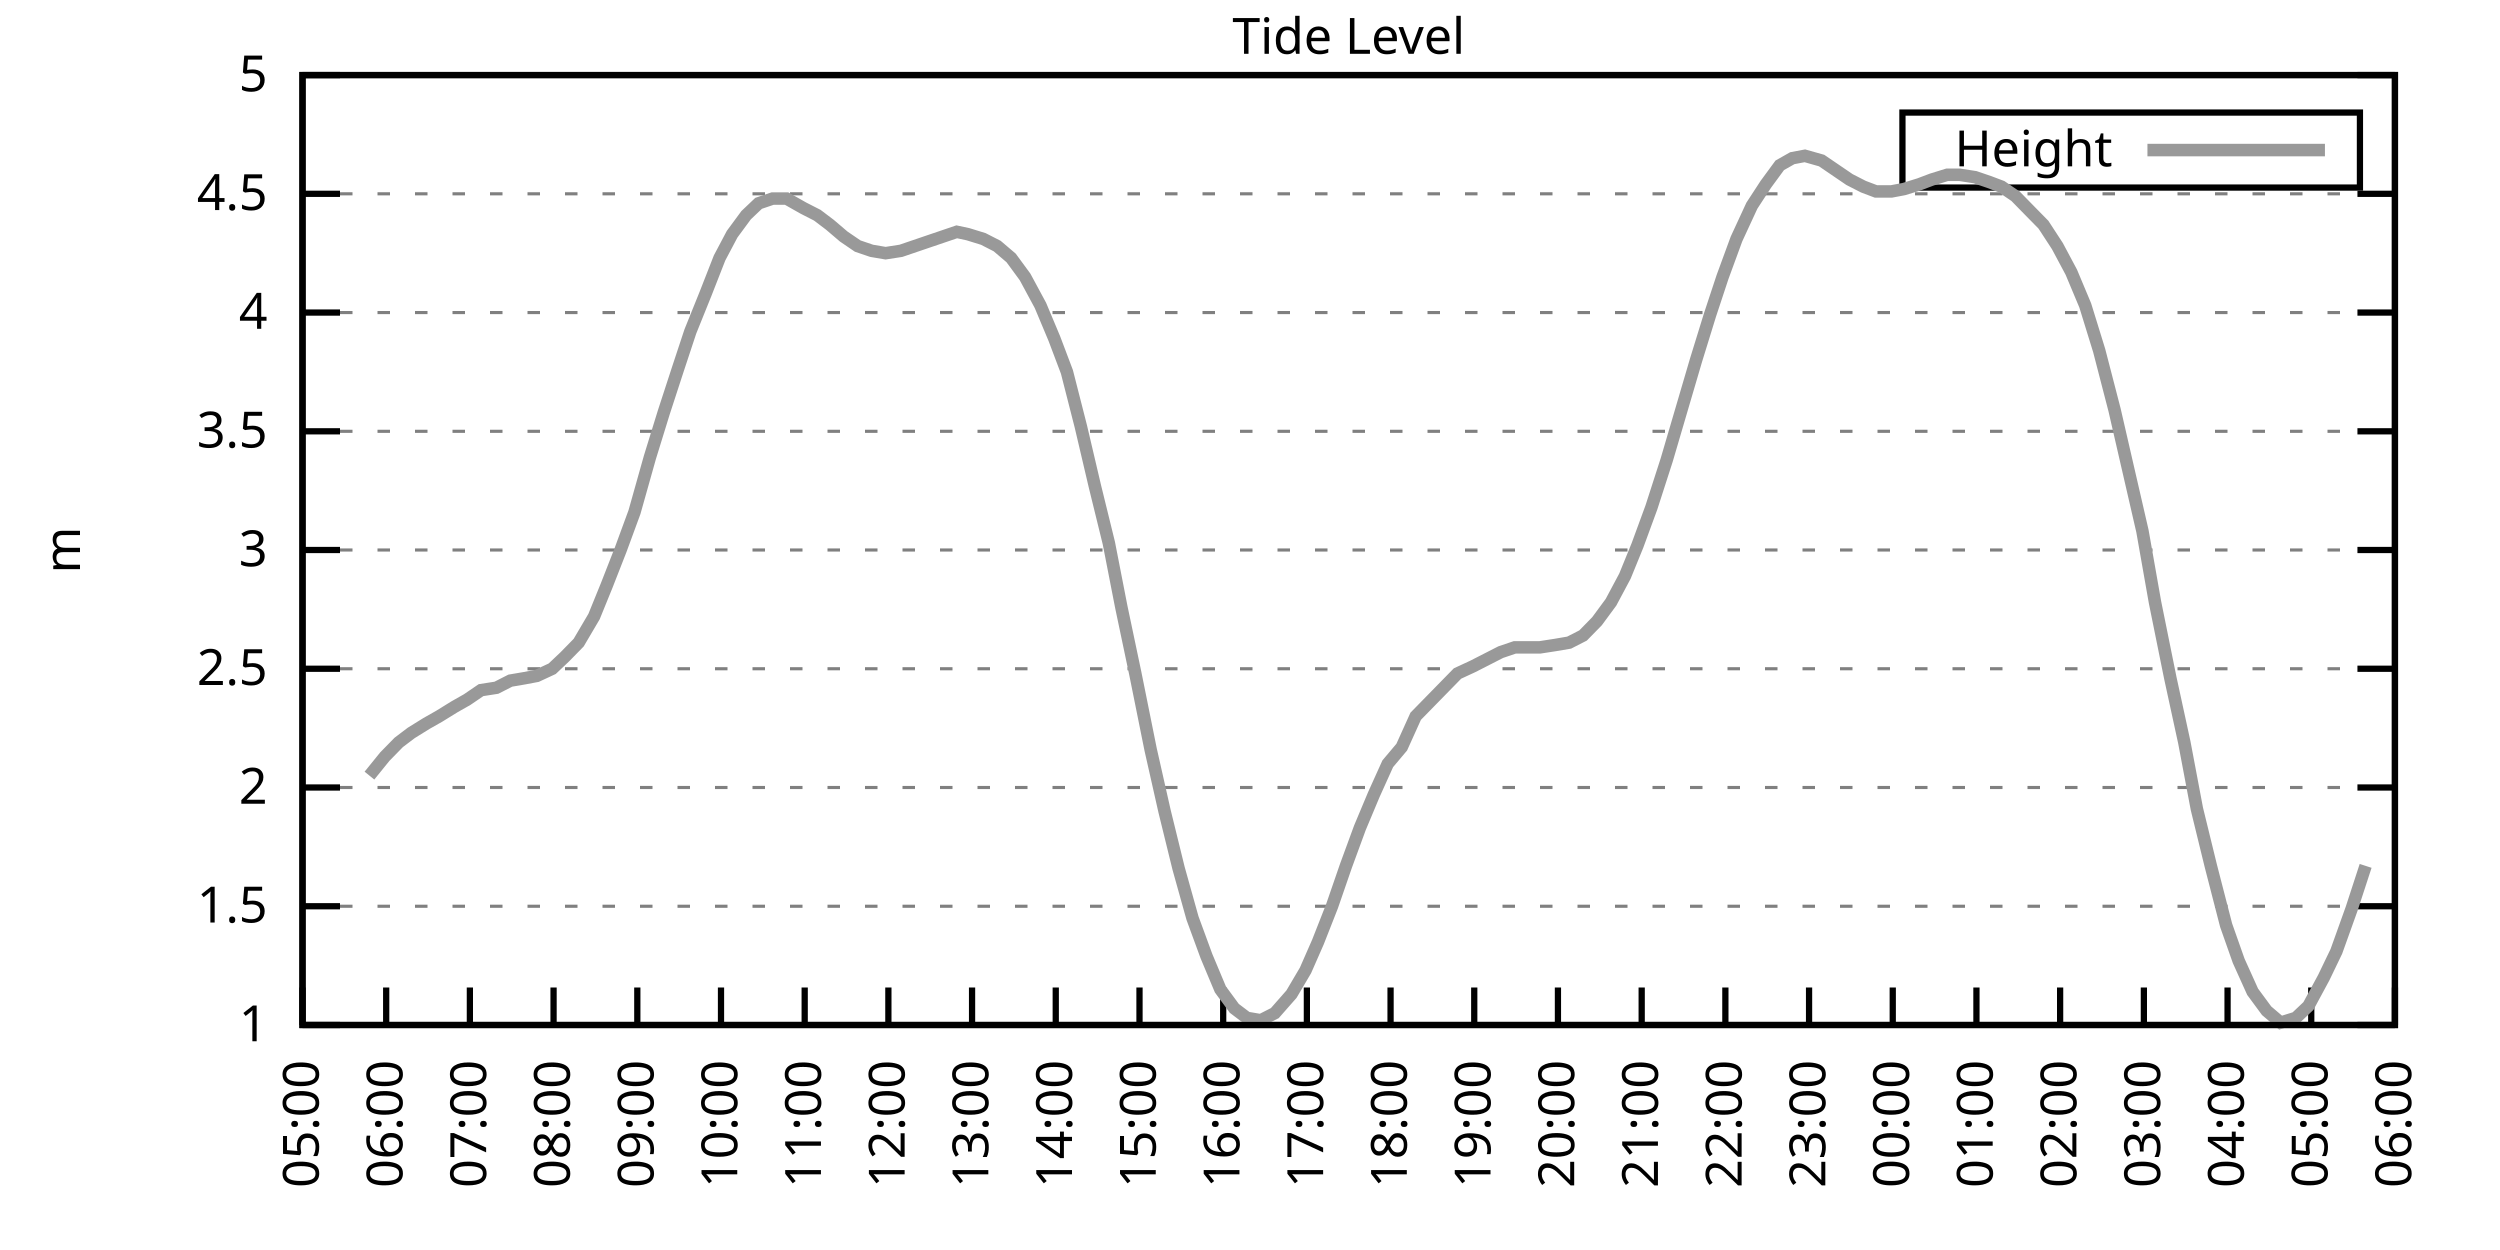
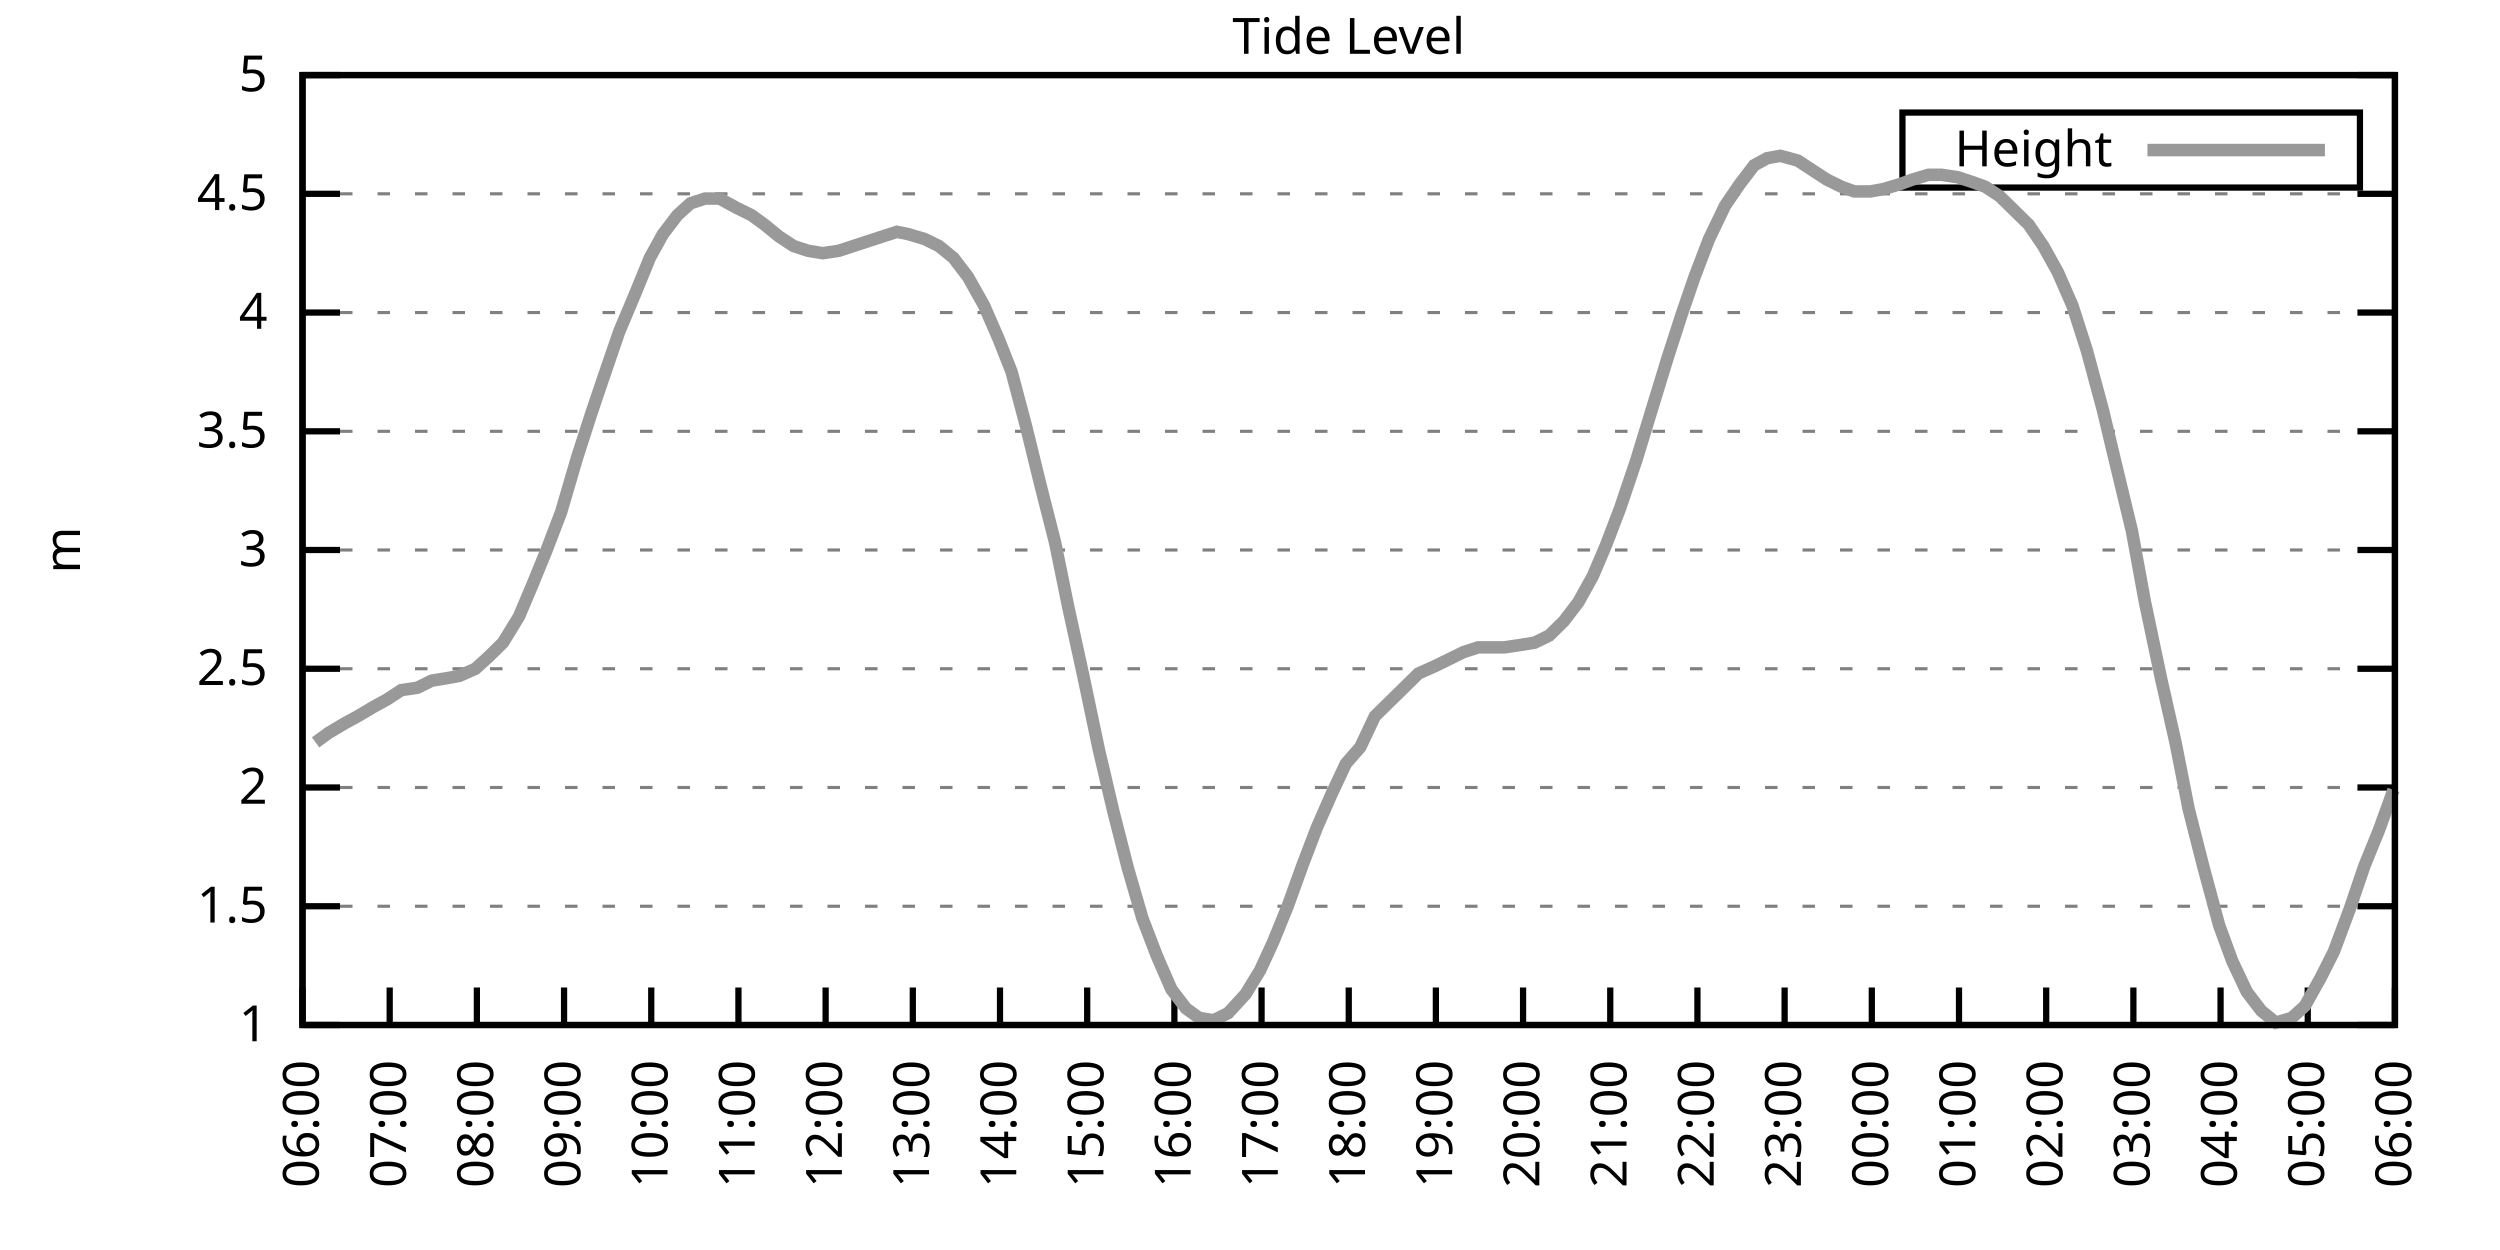
<svg xmlns="http://www.w3.org/2000/svg" xmlns:xlink="http://www.w3.org/1999/xlink" width="400" height="200" viewBox="0 0 400 200">
  <g id="gnuplot_canvas">
    <rect x="0" y="0" width="400" height="200" fill="none" />
    <defs>
      <circle id="gpDot" r="0.5" stroke-width="0.5" stroke="currentColor" />
      <path id="gpPt0" stroke-width="0.333" stroke="currentColor" d="M-1,0 h2 M0,-1 v2" />
      <path id="gpPt1" stroke-width="0.333" stroke="currentColor" d="M-1,-1 L1,1 M1,-1 L-1,1" />
      <path id="gpPt2" stroke-width="0.333" stroke="currentColor" d="M-1,0 L1,0 M0,-1 L0,1 M-1,-1 L1,1 M-1,1 L1,-1" />
      <rect id="gpPt3" stroke-width="0.333" stroke="currentColor" x="-1" y="-1" width="2" height="2" />
      <rect id="gpPt4" stroke-width="0.333" stroke="currentColor" fill="currentColor" x="-1" y="-1" width="2" height="2" />
      <circle id="gpPt5" stroke-width="0.333" stroke="currentColor" cx="0" cy="0" r="1" />
      <use xlink:href="#gpPt5" id="gpPt6" fill="currentColor" stroke="none" />
      <path id="gpPt7" stroke-width="0.333" stroke="currentColor" d="M0,-1.33 L-1.33,0.67 L1.33,0.67 z" />
      <use xlink:href="#gpPt7" id="gpPt8" fill="currentColor" stroke="none" />
      <use xlink:href="#gpPt7" id="gpPt9" stroke="currentColor" transform="rotate(180)" />
      <use xlink:href="#gpPt9" id="gpPt10" fill="currentColor" stroke="none" />
      <use xlink:href="#gpPt3" id="gpPt11" stroke="currentColor" transform="rotate(45)" />
      <use xlink:href="#gpPt11" id="gpPt12" fill="currentColor" stroke="none" />
      <path id="gpPt13" stroke-width="0.333" stroke="currentColor" d="M0,1.330 L1.265,0.411 L0.782,-1.067 L-0.782,-1.076 L-1.265,0.411 z" />
      <use xlink:href="#gpPt13" id="gpPt14" fill="currentColor" stroke="none" />
      <filter id="textbox" filterUnits="objectBoundingBox" x="0" y="0" height="1" width="1">
        <feFlood flood-color="white" flood-opacity="1" result="bgnd" />
        <feComposite in="SourceGraphic" in2="bgnd" operator="atop" />
      </filter>
      <filter id="greybox" filterUnits="objectBoundingBox" x="0" y="0" height="1" width="1">
        <feFlood flood-color="lightgrey" flood-opacity="1" result="grey" />
        <feComposite in="SourceGraphic" in2="grey" operator="atop" />
      </filter>
    </defs>
    <g fill="none" color="white" stroke="currentColor" stroke-width="1.00" stroke-linecap="butt" stroke-linejoin="miter">
</g>
    <g fill="none" color="black" stroke="currentColor" stroke-width="1.00" stroke-linecap="butt" stroke-linejoin="miter">
      <g stroke="none" shape-rendering="crispEdges">
        <polygon fill="rgb(255, 255, 255)" points="48.40,164.00 383.18,164.00 383.18,12.02 48.40,12.02 " />
      </g>
    </g>
    <g fill="none" color="black" stroke="currentColor" stroke-width="1.00" stroke-linecap="butt" stroke-linejoin="miter">
</g>
    <g fill="none" color="black" stroke="black" stroke-width="0.50" stroke-linecap="butt" stroke-linejoin="miter">
</g>
    <g fill="none" color="gray" stroke="currentColor" stroke-width="0.50" stroke-linecap="butt" stroke-linejoin="miter">
      <path stroke="gray" stroke-dasharray="2,4" class="gridline" d="M48.40,164.00 L383.19,164.00  " />
    </g>
    <g fill="none" color="gray" stroke="gray" stroke-width="1.00" stroke-linecap="butt" stroke-linejoin="miter">
</g>
    <g fill="none" color="black" stroke="currentColor" stroke-width="1.00" stroke-linecap="butt" stroke-linejoin="miter">
      <path stroke="black" d="M48.40,164.00 L54.40,164.00 M383.19,164.00 L377.19,164.00  " />
      <g transform="translate(42.80,166.60)" stroke="none" fill="black" font-family="Sans" font-size="8.00" text-anchor="end">
        <text>
          <tspan font-family="Sans"> 1</tspan>
        </text>
      </g>
    </g>
    <g fill="none" color="black" stroke="currentColor" stroke-width="1.00" stroke-linecap="butt" stroke-linejoin="miter">
</g>
    <g fill="none" color="black" stroke="black" stroke-width="0.50" stroke-linecap="butt" stroke-linejoin="miter">
</g>
    <g fill="none" color="gray" stroke="currentColor" stroke-width="0.50" stroke-linecap="butt" stroke-linejoin="miter">
      <path stroke="gray" stroke-dasharray="2,4" class="gridline" d="M48.40,145.00 L383.19,145.00  " />
    </g>
    <g fill="none" color="gray" stroke="gray" stroke-width="1.00" stroke-linecap="butt" stroke-linejoin="miter">
</g>
    <g fill="none" color="black" stroke="currentColor" stroke-width="1.00" stroke-linecap="butt" stroke-linejoin="miter">
      <path stroke="black" d="M48.40,145.00 L54.40,145.00 M383.19,145.00 L377.19,145.00  " />
      <g transform="translate(42.80,147.60)" stroke="none" fill="black" font-family="Sans" font-size="8.00" text-anchor="end">
        <text>
          <tspan font-family="Sans"> 1.5</tspan>
        </text>
      </g>
    </g>
    <g fill="none" color="black" stroke="currentColor" stroke-width="1.00" stroke-linecap="butt" stroke-linejoin="miter">
</g>
    <g fill="none" color="black" stroke="black" stroke-width="0.50" stroke-linecap="butt" stroke-linejoin="miter">
</g>
    <g fill="none" color="gray" stroke="currentColor" stroke-width="0.50" stroke-linecap="butt" stroke-linejoin="miter">
      <path stroke="gray" stroke-dasharray="2,4" class="gridline" d="M48.40,126.00 L383.19,126.00  " />
    </g>
    <g fill="none" color="gray" stroke="gray" stroke-width="1.00" stroke-linecap="butt" stroke-linejoin="miter">
</g>
    <g fill="none" color="black" stroke="currentColor" stroke-width="1.00" stroke-linecap="butt" stroke-linejoin="miter">
      <path stroke="black" d="M48.40,126.00 L54.40,126.00 M383.19,126.00 L377.19,126.00  " />
      <g transform="translate(42.80,128.60)" stroke="none" fill="black" font-family="Sans" font-size="8.00" text-anchor="end">
        <text>
          <tspan font-family="Sans"> 2</tspan>
        </text>
      </g>
    </g>
    <g fill="none" color="black" stroke="currentColor" stroke-width="1.00" stroke-linecap="butt" stroke-linejoin="miter">
</g>
    <g fill="none" color="black" stroke="black" stroke-width="0.50" stroke-linecap="butt" stroke-linejoin="miter">
</g>
    <g fill="none" color="gray" stroke="currentColor" stroke-width="0.50" stroke-linecap="butt" stroke-linejoin="miter">
      <path stroke="gray" stroke-dasharray="2,4" class="gridline" d="M48.40,107.00 L383.19,107.00  " />
    </g>
    <g fill="none" color="gray" stroke="gray" stroke-width="1.00" stroke-linecap="butt" stroke-linejoin="miter">
</g>
    <g fill="none" color="black" stroke="currentColor" stroke-width="1.00" stroke-linecap="butt" stroke-linejoin="miter">
      <path stroke="black" d="M48.40,107.00 L54.40,107.00 M383.19,107.00 L377.19,107.00  " />
      <g transform="translate(42.80,109.60)" stroke="none" fill="black" font-family="Sans" font-size="8.00" text-anchor="end">
        <text>
          <tspan font-family="Sans"> 2.5</tspan>
        </text>
      </g>
    </g>
    <g fill="none" color="black" stroke="currentColor" stroke-width="1.00" stroke-linecap="butt" stroke-linejoin="miter">
</g>
    <g fill="none" color="black" stroke="black" stroke-width="0.50" stroke-linecap="butt" stroke-linejoin="miter">
</g>
    <g fill="none" color="gray" stroke="currentColor" stroke-width="0.50" stroke-linecap="butt" stroke-linejoin="miter">
      <path stroke="gray" stroke-dasharray="2,4" class="gridline" d="M48.40,88.00 L383.19,88.00  " />
    </g>
    <g fill="none" color="gray" stroke="gray" stroke-width="1.00" stroke-linecap="butt" stroke-linejoin="miter">
</g>
    <g fill="none" color="black" stroke="currentColor" stroke-width="1.00" stroke-linecap="butt" stroke-linejoin="miter">
      <path stroke="black" d="M48.40,88.00 L54.40,88.00 M383.19,88.00 L377.19,88.00  " />
      <g transform="translate(42.80,90.60)" stroke="none" fill="black" font-family="Sans" font-size="8.00" text-anchor="end">
        <text>
          <tspan font-family="Sans"> 3</tspan>
        </text>
      </g>
    </g>
    <g fill="none" color="black" stroke="currentColor" stroke-width="1.00" stroke-linecap="butt" stroke-linejoin="miter">
</g>
    <g fill="none" color="black" stroke="black" stroke-width="0.50" stroke-linecap="butt" stroke-linejoin="miter">
</g>
    <g fill="none" color="gray" stroke="currentColor" stroke-width="0.50" stroke-linecap="butt" stroke-linejoin="miter">
      <path stroke="gray" stroke-dasharray="2,4" class="gridline" d="M48.40,69.01 L383.19,69.01  " />
    </g>
    <g fill="none" color="gray" stroke="gray" stroke-width="1.00" stroke-linecap="butt" stroke-linejoin="miter">
</g>
    <g fill="none" color="black" stroke="currentColor" stroke-width="1.00" stroke-linecap="butt" stroke-linejoin="miter">
      <path stroke="black" d="M48.40,69.01 L54.40,69.01 M383.19,69.01 L377.19,69.01  " />
      <g transform="translate(42.80,71.61)" stroke="none" fill="black" font-family="Sans" font-size="8.00" text-anchor="end">
        <text>
          <tspan font-family="Sans"> 3.5</tspan>
        </text>
      </g>
    </g>
    <g fill="none" color="black" stroke="currentColor" stroke-width="1.00" stroke-linecap="butt" stroke-linejoin="miter">
</g>
    <g fill="none" color="black" stroke="black" stroke-width="0.50" stroke-linecap="butt" stroke-linejoin="miter">
</g>
    <g fill="none" color="gray" stroke="currentColor" stroke-width="0.50" stroke-linecap="butt" stroke-linejoin="miter">
      <path stroke="gray" stroke-dasharray="2,4" class="gridline" d="M48.40,50.01 L383.19,50.01  " />
    </g>
    <g fill="none" color="gray" stroke="gray" stroke-width="1.00" stroke-linecap="butt" stroke-linejoin="miter">
</g>
    <g fill="none" color="black" stroke="currentColor" stroke-width="1.00" stroke-linecap="butt" stroke-linejoin="miter">
      <path stroke="black" d="M48.40,50.01 L54.40,50.01 M383.19,50.01 L377.19,50.01  " />
      <g transform="translate(42.80,52.61)" stroke="none" fill="black" font-family="Sans" font-size="8.00" text-anchor="end">
        <text>
          <tspan font-family="Sans"> 4</tspan>
        </text>
      </g>
    </g>
    <g fill="none" color="black" stroke="currentColor" stroke-width="1.00" stroke-linecap="butt" stroke-linejoin="miter">
</g>
    <g fill="none" color="black" stroke="black" stroke-width="0.50" stroke-linecap="butt" stroke-linejoin="miter">
</g>
    <g fill="none" color="gray" stroke="currentColor" stroke-width="0.50" stroke-linecap="butt" stroke-linejoin="miter">
      <path stroke="gray" stroke-dasharray="2,4" class="gridline" d="M48.40,31.01 L383.19,31.01  " />
    </g>
    <g fill="none" color="gray" stroke="gray" stroke-width="1.00" stroke-linecap="butt" stroke-linejoin="miter">
</g>
    <g fill="none" color="black" stroke="currentColor" stroke-width="1.00" stroke-linecap="butt" stroke-linejoin="miter">
      <path stroke="black" d="M48.40,31.01 L54.40,31.01 M383.19,31.01 L377.19,31.01  " />
      <g transform="translate(42.80,33.61)" stroke="none" fill="black" font-family="Sans" font-size="8.00" text-anchor="end">
        <text>
          <tspan font-family="Sans"> 4.5</tspan>
        </text>
      </g>
    </g>
    <g fill="none" color="black" stroke="currentColor" stroke-width="1.00" stroke-linecap="butt" stroke-linejoin="miter">
</g>
    <g fill="none" color="black" stroke="black" stroke-width="0.50" stroke-linecap="butt" stroke-linejoin="miter">
</g>
    <g fill="none" color="gray" stroke="currentColor" stroke-width="0.50" stroke-linecap="butt" stroke-linejoin="miter">
      <path stroke="gray" stroke-dasharray="2,4" class="gridline" d="M48.40,12.01 L383.19,12.01  " />
    </g>
    <g fill="none" color="gray" stroke="gray" stroke-width="1.00" stroke-linecap="butt" stroke-linejoin="miter">
</g>
    <g fill="none" color="black" stroke="currentColor" stroke-width="1.00" stroke-linecap="butt" stroke-linejoin="miter">
      <path stroke="black" d="M48.40,12.01 L54.40,12.01 M383.19,12.01 L377.19,12.01  " />
      <g transform="translate(42.80,14.61)" stroke="none" fill="black" font-family="Sans" font-size="8.00" text-anchor="end">
        <text>
          <tspan font-family="Sans"> 5</tspan>
        </text>
      </g>
    </g>
    <g fill="none" color="black" stroke="currentColor" stroke-width="1.00" stroke-linecap="butt" stroke-linejoin="miter">
      <path stroke="black" d="M48.40,164.00 L48.40,158.00  " />
      <g transform="translate(51.00,169.60) rotate(270.00)" stroke="none" fill="black" font-family="Sans" font-size="8.00" text-anchor="end">
        <text>
-           <tspan font-family="Sans">05:00</tspan>
-         </text>
-       </g>
-     </g>
-     <g fill="none" color="black" stroke="currentColor" stroke-width="1.00" stroke-linecap="butt" stroke-linejoin="miter">
-       <path stroke="black" d="M61.79,164.00 L61.79,158.00  " />
-       <g transform="translate(64.39,169.60) rotate(270.00)" stroke="none" fill="black" font-family="Sans" font-size="8.00" text-anchor="end">
-         <text>
          <tspan font-family="Sans">06:00</tspan>
        </text>
      </g>
    </g>
    <g fill="none" color="black" stroke="currentColor" stroke-width="1.00" stroke-linecap="butt" stroke-linejoin="miter">
-       <path stroke="black" d="M75.18,164.00 L75.18,158.00  " />
-       <g transform="translate(77.78,169.60) rotate(270.00)" stroke="none" fill="black" font-family="Sans" font-size="8.00" text-anchor="end">
+       <path stroke="black" d="M62.35,164.00 L62.35,158.00  " />
+       <g transform="translate(64.95,169.60) rotate(270.00)" stroke="none" fill="black" font-family="Sans" font-size="8.00" text-anchor="end">
        <text>
          <tspan font-family="Sans">07:00</tspan>
        </text>
      </g>
    </g>
    <g fill="none" color="black" stroke="currentColor" stroke-width="1.00" stroke-linecap="butt" stroke-linejoin="miter">
-       <path stroke="black" d="M88.57,164.00 L88.57,158.00  " />
-       <g transform="translate(91.17,169.60) rotate(270.00)" stroke="none" fill="black" font-family="Sans" font-size="8.00" text-anchor="end">
+       <path stroke="black" d="M76.30,164.00 L76.30,158.00  " />
+       <g transform="translate(78.90,169.60) rotate(270.00)" stroke="none" fill="black" font-family="Sans" font-size="8.00" text-anchor="end">
        <text>
          <tspan font-family="Sans">08:00</tspan>
        </text>
      </g>
    </g>
    <g fill="none" color="black" stroke="currentColor" stroke-width="1.00" stroke-linecap="butt" stroke-linejoin="miter">
-       <path stroke="black" d="M101.97,164.00 L101.97,158.00  " />
-       <g transform="translate(104.57,169.60) rotate(270.00)" stroke="none" fill="black" font-family="Sans" font-size="8.00" text-anchor="end">
+       <path stroke="black" d="M90.25,164.00 L90.25,158.00  " />
+       <g transform="translate(92.85,169.60) rotate(270.00)" stroke="none" fill="black" font-family="Sans" font-size="8.00" text-anchor="end">
        <text>
          <tspan font-family="Sans">09:00</tspan>
        </text>
      </g>
    </g>
    <g fill="none" color="black" stroke="currentColor" stroke-width="1.00" stroke-linecap="butt" stroke-linejoin="miter">
-       <path stroke="black" d="M115.36,164.00 L115.36,158.00  " />
-       <g transform="translate(117.96,169.60) rotate(270.00)" stroke="none" fill="black" font-family="Sans" font-size="8.00" text-anchor="end">
+       <path stroke="black" d="M104.20,164.00 L104.20,158.00  " />
+       <g transform="translate(106.80,169.60) rotate(270.00)" stroke="none" fill="black" font-family="Sans" font-size="8.00" text-anchor="end">
        <text>
          <tspan font-family="Sans">10:00</tspan>
        </text>
      </g>
    </g>
    <g fill="none" color="black" stroke="currentColor" stroke-width="1.00" stroke-linecap="butt" stroke-linejoin="miter">
-       <path stroke="black" d="M128.75,164.00 L128.75,158.00  " />
-       <g transform="translate(131.35,169.60) rotate(270.00)" stroke="none" fill="black" font-family="Sans" font-size="8.00" text-anchor="end">
+       <path stroke="black" d="M118.15,164.00 L118.15,158.00  " />
+       <g transform="translate(120.75,169.60) rotate(270.00)" stroke="none" fill="black" font-family="Sans" font-size="8.00" text-anchor="end">
        <text>
          <tspan font-family="Sans">11:00</tspan>
        </text>
      </g>
    </g>
    <g fill="none" color="black" stroke="currentColor" stroke-width="1.00" stroke-linecap="butt" stroke-linejoin="miter">
-       <path stroke="black" d="M142.14,164.00 L142.14,158.00  " />
-       <g transform="translate(144.74,169.60) rotate(270.00)" stroke="none" fill="black" font-family="Sans" font-size="8.00" text-anchor="end">
+       <path stroke="black" d="M132.10,164.00 L132.10,158.00  " />
+       <g transform="translate(134.70,169.60) rotate(270.00)" stroke="none" fill="black" font-family="Sans" font-size="8.00" text-anchor="end">
        <text>
          <tspan font-family="Sans">12:00</tspan>
        </text>
      </g>
    </g>
    <g fill="none" color="black" stroke="currentColor" stroke-width="1.00" stroke-linecap="butt" stroke-linejoin="miter">
-       <path stroke="black" d="M155.53,164.00 L155.53,158.00  " />
-       <g transform="translate(158.13,169.60) rotate(270.00)" stroke="none" fill="black" font-family="Sans" font-size="8.00" text-anchor="end">
+       <path stroke="black" d="M146.05,164.00 L146.05,158.00  " />
+       <g transform="translate(148.65,169.60) rotate(270.00)" stroke="none" fill="black" font-family="Sans" font-size="8.00" text-anchor="end">
        <text>
          <tspan font-family="Sans">13:00</tspan>
        </text>
      </g>
    </g>
    <g fill="none" color="black" stroke="currentColor" stroke-width="1.00" stroke-linecap="butt" stroke-linejoin="miter">
-       <path stroke="black" d="M168.92,164.00 L168.92,158.00  " />
-       <g transform="translate(171.52,169.60) rotate(270.00)" stroke="none" fill="black" font-family="Sans" font-size="8.00" text-anchor="end">
+       <path stroke="black" d="M160.00,164.00 L160.00,158.00  " />
+       <g transform="translate(162.60,169.60) rotate(270.00)" stroke="none" fill="black" font-family="Sans" font-size="8.00" text-anchor="end">
        <text>
          <tspan font-family="Sans">14:00</tspan>
        </text>
      </g>
    </g>
    <g fill="none" color="black" stroke="currentColor" stroke-width="1.00" stroke-linecap="butt" stroke-linejoin="miter">
-       <path stroke="black" d="M182.32,164.00 L182.32,158.00  " />
-       <g transform="translate(184.92,169.60) rotate(270.00)" stroke="none" fill="black" font-family="Sans" font-size="8.00" text-anchor="end">
+       <path stroke="black" d="M173.95,164.00 L173.95,158.00  " />
+       <g transform="translate(176.55,169.60) rotate(270.00)" stroke="none" fill="black" font-family="Sans" font-size="8.00" text-anchor="end">
        <text>
          <tspan font-family="Sans">15:00</tspan>
        </text>
      </g>
    </g>
    <g fill="none" color="black" stroke="currentColor" stroke-width="1.00" stroke-linecap="butt" stroke-linejoin="miter">
-       <path stroke="black" d="M195.71,164.00 L195.71,158.00  " />
-       <g transform="translate(198.31,169.60) rotate(270.00)" stroke="none" fill="black" font-family="Sans" font-size="8.00" text-anchor="end">
+       <path stroke="black" d="M187.90,164.00 L187.90,158.00  " />
+       <g transform="translate(190.50,169.60) rotate(270.00)" stroke="none" fill="black" font-family="Sans" font-size="8.00" text-anchor="end">
        <text>
          <tspan font-family="Sans">16:00</tspan>
        </text>
      </g>
    </g>
    <g fill="none" color="black" stroke="currentColor" stroke-width="1.00" stroke-linecap="butt" stroke-linejoin="miter">
-       <path stroke="black" d="M209.10,164.00 L209.10,158.00  " />
-       <g transform="translate(211.70,169.60) rotate(270.00)" stroke="none" fill="black" font-family="Sans" font-size="8.00" text-anchor="end">
+       <path stroke="black" d="M201.85,164.00 L201.85,158.00  " />
+       <g transform="translate(204.45,169.60) rotate(270.00)" stroke="none" fill="black" font-family="Sans" font-size="8.00" text-anchor="end">
        <text>
          <tspan font-family="Sans">17:00</tspan>
        </text>
      </g>
    </g>
    <g fill="none" color="black" stroke="currentColor" stroke-width="1.00" stroke-linecap="butt" stroke-linejoin="miter">
-       <path stroke="black" d="M222.49,164.00 L222.49,158.00  " />
-       <g transform="translate(225.09,169.60) rotate(270.00)" stroke="none" fill="black" font-family="Sans" font-size="8.00" text-anchor="end">
+       <path stroke="black" d="M215.80,164.00 L215.80,158.00  " />
+       <g transform="translate(218.40,169.60) rotate(270.00)" stroke="none" fill="black" font-family="Sans" font-size="8.00" text-anchor="end">
        <text>
          <tspan font-family="Sans">18:00</tspan>
        </text>
      </g>
    </g>
    <g fill="none" color="black" stroke="currentColor" stroke-width="1.00" stroke-linecap="butt" stroke-linejoin="miter">
-       <path stroke="black" d="M235.88,164.00 L235.88,158.00  " />
-       <g transform="translate(238.48,169.60) rotate(270.00)" stroke="none" fill="black" font-family="Sans" font-size="8.00" text-anchor="end">
+       <path stroke="black" d="M229.74,164.00 L229.74,158.00  " />
+       <g transform="translate(232.34,169.60) rotate(270.00)" stroke="none" fill="black" font-family="Sans" font-size="8.00" text-anchor="end">
        <text>
          <tspan font-family="Sans">19:00</tspan>
        </text>
      </g>
    </g>
    <g fill="none" color="black" stroke="currentColor" stroke-width="1.00" stroke-linecap="butt" stroke-linejoin="miter">
-       <path stroke="black" d="M249.27,164.00 L249.27,158.00  " />
-       <g transform="translate(251.87,169.60) rotate(270.00)" stroke="none" fill="black" font-family="Sans" font-size="8.00" text-anchor="end">
+       <path stroke="black" d="M243.69,164.00 L243.69,158.00  " />
+       <g transform="translate(246.29,169.60) rotate(270.00)" stroke="none" fill="black" font-family="Sans" font-size="8.00" text-anchor="end">
        <text>
          <tspan font-family="Sans">20:00</tspan>
        </text>
      </g>
    </g>
    <g fill="none" color="black" stroke="currentColor" stroke-width="1.00" stroke-linecap="butt" stroke-linejoin="miter">
-       <path stroke="black" d="M262.67,164.00 L262.67,158.00  " />
-       <g transform="translate(265.27,169.60) rotate(270.00)" stroke="none" fill="black" font-family="Sans" font-size="8.00" text-anchor="end">
+       <path stroke="black" d="M257.64,164.00 L257.64,158.00  " />
+       <g transform="translate(260.24,169.60) rotate(270.00)" stroke="none" fill="black" font-family="Sans" font-size="8.00" text-anchor="end">
        <text>
          <tspan font-family="Sans">21:00</tspan>
        </text>
      </g>
    </g>
    <g fill="none" color="black" stroke="currentColor" stroke-width="1.00" stroke-linecap="butt" stroke-linejoin="miter">
-       <path stroke="black" d="M276.06,164.00 L276.06,158.00  " />
-       <g transform="translate(278.66,169.60) rotate(270.00)" stroke="none" fill="black" font-family="Sans" font-size="8.00" text-anchor="end">
+       <path stroke="black" d="M271.59,164.00 L271.59,158.00  " />
+       <g transform="translate(274.19,169.60) rotate(270.00)" stroke="none" fill="black" font-family="Sans" font-size="8.00" text-anchor="end">
        <text>
          <tspan font-family="Sans">22:00</tspan>
        </text>
      </g>
    </g>
    <g fill="none" color="black" stroke="currentColor" stroke-width="1.00" stroke-linecap="butt" stroke-linejoin="miter">
-       <path stroke="black" d="M289.45,164.00 L289.45,158.00  " />
-       <g transform="translate(292.05,169.60) rotate(270.00)" stroke="none" fill="black" font-family="Sans" font-size="8.00" text-anchor="end">
+       <path stroke="black" d="M285.54,164.00 L285.54,158.00  " />
+       <g transform="translate(288.14,169.60) rotate(270.00)" stroke="none" fill="black" font-family="Sans" font-size="8.00" text-anchor="end">
        <text>
          <tspan font-family="Sans">23:00</tspan>
        </text>
      </g>
    </g>
    <g fill="none" color="black" stroke="currentColor" stroke-width="1.00" stroke-linecap="butt" stroke-linejoin="miter">
-       <path stroke="black" d="M302.84,164.00 L302.84,158.00  " />
-       <g transform="translate(305.44,169.60) rotate(270.00)" stroke="none" fill="black" font-family="Sans" font-size="8.00" text-anchor="end">
+       <path stroke="black" d="M299.49,164.00 L299.49,158.00  " />
+       <g transform="translate(302.09,169.60) rotate(270.00)" stroke="none" fill="black" font-family="Sans" font-size="8.00" text-anchor="end">
        <text>
          <tspan font-family="Sans">00:00</tspan>
        </text>
      </g>
    </g>
    <g fill="none" color="black" stroke="currentColor" stroke-width="1.00" stroke-linecap="butt" stroke-linejoin="miter">
-       <path stroke="black" d="M316.23,164.00 L316.23,158.00  " />
-       <g transform="translate(318.83,169.60) rotate(270.00)" stroke="none" fill="black" font-family="Sans" font-size="8.00" text-anchor="end">
+       <path stroke="black" d="M313.44,164.00 L313.44,158.00  " />
+       <g transform="translate(316.04,169.60) rotate(270.00)" stroke="none" fill="black" font-family="Sans" font-size="8.00" text-anchor="end">
        <text>
          <tspan font-family="Sans">01:00</tspan>
        </text>
      </g>
    </g>
    <g fill="none" color="black" stroke="currentColor" stroke-width="1.00" stroke-linecap="butt" stroke-linejoin="miter">
-       <path stroke="black" d="M329.62,164.00 L329.62,158.00  " />
-       <g transform="translate(332.22,169.60) rotate(270.00)" stroke="none" fill="black" font-family="Sans" font-size="8.00" text-anchor="end">
+       <path stroke="black" d="M327.39,164.00 L327.39,158.00  " />
+       <g transform="translate(329.99,169.60) rotate(270.00)" stroke="none" fill="black" font-family="Sans" font-size="8.00" text-anchor="end">
        <text>
          <tspan font-family="Sans">02:00</tspan>
        </text>
      </g>
    </g>
    <g fill="none" color="black" stroke="currentColor" stroke-width="1.00" stroke-linecap="butt" stroke-linejoin="miter">
-       <path stroke="black" d="M343.02,164.00 L343.02,158.00  " />
-       <g transform="translate(345.62,169.60) rotate(270.00)" stroke="none" fill="black" font-family="Sans" font-size="8.00" text-anchor="end">
+       <path stroke="black" d="M341.34,164.00 L341.34,158.00  " />
+       <g transform="translate(343.94,169.60) rotate(270.00)" stroke="none" fill="black" font-family="Sans" font-size="8.00" text-anchor="end">
        <text>
          <tspan font-family="Sans">03:00</tspan>
        </text>
      </g>
    </g>
    <g fill="none" color="black" stroke="currentColor" stroke-width="1.00" stroke-linecap="butt" stroke-linejoin="miter">
-       <path stroke="black" d="M356.41,164.00 L356.41,158.00  " />
-       <g transform="translate(359.01,169.60) rotate(270.00)" stroke="none" fill="black" font-family="Sans" font-size="8.00" text-anchor="end">
+       <path stroke="black" d="M355.29,164.00 L355.29,158.00  " />
+       <g transform="translate(357.89,169.60) rotate(270.00)" stroke="none" fill="black" font-family="Sans" font-size="8.00" text-anchor="end">
        <text>
          <tspan font-family="Sans">04:00</tspan>
        </text>
      </g>
    </g>
    <g fill="none" color="black" stroke="currentColor" stroke-width="1.00" stroke-linecap="butt" stroke-linejoin="miter">
-       <path stroke="black" d="M369.80,164.00 L369.80,158.00  " />
-       <g transform="translate(372.40,169.60) rotate(270.00)" stroke="none" fill="black" font-family="Sans" font-size="8.00" text-anchor="end">
+       <path stroke="black" d="M369.24,164.00 L369.24,158.00  " />
+       <g transform="translate(371.84,169.60) rotate(270.00)" stroke="none" fill="black" font-family="Sans" font-size="8.00" text-anchor="end">
        <text>
          <tspan font-family="Sans">05:00</tspan>
        </text>
      </g>
    </g>
    <g fill="none" color="black" stroke="currentColor" stroke-width="1.00" stroke-linecap="butt" stroke-linejoin="miter">
      <path stroke="black" d="M383.19,164.00 L383.19,158.00  " />
      <g transform="translate(385.79,169.60) rotate(270.00)" stroke="none" fill="black" font-family="Sans" font-size="8.00" text-anchor="end">
        <text>
          <tspan font-family="Sans">06:00</tspan>
        </text>
      </g>
    </g>
    <g fill="none" color="black" stroke="currentColor" stroke-width="1.00" stroke-linecap="butt" stroke-linejoin="miter">
</g>
    <g fill="none" color="black" stroke="currentColor" stroke-width="1.00" stroke-linecap="butt" stroke-linejoin="miter">
      <path stroke="black" d="M48.40,12.01 L48.40,164.00 L383.19,164.00 L383.19,12.01 L48.40,12.01 Z  " />
    </g>
    <g fill="none" color="black" stroke="currentColor" stroke-width="1.00" stroke-linecap="butt" stroke-linejoin="miter">
</g>
    <g fill="none" color="black" stroke="currentColor" stroke-width="1.00" stroke-linecap="butt" stroke-linejoin="miter">
      <path stroke="black" d="M304.39,30.01 L304.39,18.01 L377.59,18.01 L377.59,30.01 L304.39,30.01 Z  " />
    </g>
    <g id="Tide_level_plot_1">
      <g fill="none" color="white" stroke="black" stroke-width="2.00" stroke-linecap="butt" stroke-linejoin="miter">
</g>
      <g fill="none" color="black" stroke="currentColor" stroke-width="2.00" stroke-linecap="butt" stroke-linejoin="miter">
        <g transform="translate(337.99,26.61)" stroke="none" fill="black" font-family="Sans" font-size="8.00" text-anchor="end">
          <text>
            <tspan font-family="Sans">Height</tspan>
          </text>
        </g>
      </g>
      <g fill="none" color="black" stroke="currentColor" stroke-width="2.00" stroke-linecap="butt" stroke-linejoin="miter">
-         <path stroke="rgb(153, 153, 153)" d="M343.59,24.01 L371.99,24.01 M59.11,124.10 L61.57,121.06 L63.80,118.78 L65.81,117.26 L68.26,115.74 L70.27,114.60   L72.73,113.08 L74.74,111.94 L76.97,110.42 L79.42,110.04 L81.66,108.90 L83.89,108.52 L85.90,108.14 L88.35,107.00   L90.36,105.10 L92.59,102.82 L95.05,98.64 L97.06,93.70 L99.29,88.00 L101.52,81.93 L103.98,73.19 L106.21,65.97   L108.44,59.13 L110.45,53.05 L112.90,46.97 L115.13,41.27 L117.14,37.47 L119.38,34.43 L121.38,32.53 L123.62,31.77   L125.85,31.77 L128.53,33.29 L130.76,34.43 L132.77,35.95 L135.00,37.85 L137.23,39.37 L139.46,40.13 L141.69,40.51   L144.15,40.13 L146.38,39.37 L148.61,38.61 L150.85,37.85 L153.08,37.09 L154.86,37.47 L157.32,38.23 L159.55,39.37   L161.78,41.27 L164.01,44.31 L166.47,48.87 L168.70,54.19 L170.71,59.51 L172.94,68.25 L175.17,77.75 L177.41,86.87   L179.41,97.12 L181.65,107.76 L184.10,119.92 L186.33,129.80 L188.57,138.92 L190.80,146.90 L193.03,152.98 L195.26,158.30   L197.49,161.34 L199.50,162.86 L201.73,163.24 L203.97,162.10 L206.64,159.06 L208.88,155.26 L210.88,150.70 L213.12,145.00   L215.35,138.54 L217.58,132.46 L219.81,127.14 L222.04,122.20 L224.28,119.54 L226.51,114.60 L228.74,112.32 L230.97,110.04   L233.20,107.76 L235.66,106.62 L237.89,105.48 L240.12,104.34 L242.36,103.58 L244.59,103.58 L246.37,103.58 L248.83,103.20   L251.06,102.82 L253.29,101.68 L255.52,99.40 L257.76,96.36 L259.99,92.18 L262.00,87.25 L264.23,81.17 L266.68,73.57   L268.69,66.73 L271.37,57.61 L273.60,50.39 L275.61,44.31 L277.84,38.23 L280.30,32.91 L282.53,29.49 L284.76,26.45   L286.77,25.31 L288.78,24.93 L291.46,25.69 L293.69,27.21 L295.92,28.73 L298.15,29.87 L300.16,30.63 L302.62,30.63   L304.63,30.25 L307.08,29.49 L309.09,28.73 L311.54,27.97 L313.55,27.97 L316.01,28.35 L318.24,29.11 L320.25,29.87   L322.48,31.39 L324.71,33.67 L326.95,35.95 L329.18,39.37 L331.41,43.55 L333.64,48.87 L335.87,56.09 L338.33,65.59   L340.34,74.33 L342.79,84.97 L344.80,96.36 L347.26,108.52 L349.49,118.78 L351.50,129.42 L353.73,138.54 L356.18,148.04   L358.19,153.74 L360.42,158.68 L362.66,161.72 L364.89,163.62 L367.34,162.86 L369.35,160.96 L371.81,156.40 L373.82,152.22   L376.27,145.38 L378.50,138.54  " />
+         <path stroke="rgb(153, 153, 153)" d="M343.59,24.01 L371.99,24.01 M50.49,118.78 L52.58,117.26 L55.14,115.74 L57.23,114.60 L59.79,113.08 L61.88,111.94   L64.21,110.42 L66.77,110.04 L69.09,108.90 L71.42,108.52 L73.51,108.14 L76.07,107.00 L78.16,105.10 L80.48,102.82   L83.04,98.64 L85.13,93.70 L87.46,88.00 L89.78,81.93 L92.34,73.19 L94.67,65.97 L96.99,59.13 L99.08,53.05   L101.64,46.97 L103.97,41.27 L106.06,37.47 L108.38,34.43 L110.48,32.53 L112.80,31.77 L115.13,31.77 L117.92,33.29   L120.24,34.43 L122.33,35.95 L124.66,37.85 L126.98,39.37 L129.31,40.13 L131.63,40.51 L134.19,40.13 L136.51,39.37   L138.84,38.61 L141.16,37.85 L143.49,37.09 L145.35,37.47 L147.91,38.23 L150.23,39.37 L152.56,41.27 L154.88,44.31   L157.44,48.87 L159.76,54.19 L161.86,59.51 L164.18,68.25 L166.51,77.75 L168.83,86.87 L170.92,97.12 L173.25,107.76   L175.81,119.92 L178.13,129.80 L180.46,138.92 L182.78,146.90 L185.11,152.98 L187.43,158.30 L189.76,161.34 L191.85,162.86   L194.17,163.24 L196.50,162.10 L199.29,159.06 L201.61,155.26 L203.71,150.70 L206.03,145.00 L208.36,138.54 L210.68,132.46   L213.01,127.14 L215.33,122.20 L217.65,119.54 L219.98,114.60 L222.30,112.32 L224.63,110.04 L226.95,107.76 L229.51,106.62   L231.84,105.48 L234.16,104.34 L236.49,103.58 L238.81,103.58 L240.67,103.58 L243.23,103.20 L245.55,102.82 L247.88,101.68   L250.20,99.40 L252.53,96.36 L254.85,92.18 L256.95,87.25 L259.27,81.17 L261.83,73.57 L263.92,66.73 L266.71,57.61   L269.04,50.39 L271.13,44.31 L273.45,38.23 L276.01,32.91 L278.34,29.49 L280.66,26.45 L282.75,25.31 L284.85,24.93   L287.64,25.69 L289.96,27.21 L292.29,28.73 L294.61,29.87 L296.70,30.63 L299.26,30.63 L301.35,30.25 L303.91,29.49   L306.00,28.73 L308.56,27.97 L310.65,27.97 L313.21,28.35 L315.53,29.11 L317.63,29.87 L319.95,31.39 L322.28,33.67   L324.60,35.95 L326.93,39.37 L329.25,43.55 L331.58,48.87 L333.90,56.09 L336.46,65.59 L338.55,74.33 L341.11,84.97   L343.20,96.36 L345.76,108.52 L348.08,118.78 L350.18,129.42 L352.50,138.54 L355.06,148.04 L357.15,153.74 L359.48,158.68   L361.80,161.72 L364.13,163.62 L366.68,162.86 L368.78,160.96 L371.33,156.40 L373.43,152.22 L375.98,145.38 L378.31,138.54   L380.63,132.84 L382.96,126.38  " />
      </g>
    </g>
    <g fill="none" color="black" stroke="currentColor" stroke-width="2.00" stroke-linecap="butt" stroke-linejoin="miter">
</g>
    <g fill="none" color="black" stroke="black" stroke-width="1.00" stroke-linecap="butt" stroke-linejoin="miter">
</g>
    <g fill="none" color="black" stroke="currentColor" stroke-width="1.00" stroke-linecap="butt" stroke-linejoin="miter">
      <path stroke="black" d="M48.40,12.01 L48.40,164.00 L383.19,164.00 L383.19,12.01 L48.40,12.01 Z  " />
      <g transform="translate(12.80,88.01) rotate(270.00)" stroke="none" fill="black" font-family="Sans" font-size="8.00" text-anchor="middle">
        <text>
          <tspan font-family="Sans">m</tspan>
        </text>
      </g>
    </g>
    <g fill="none" color="black" stroke="currentColor" stroke-width="1.00" stroke-linecap="butt" stroke-linejoin="miter">
</g>
    <g fill="none" color="black" stroke="currentColor" stroke-width="1.00" stroke-linecap="butt" stroke-linejoin="miter">
      <g transform="translate(215.79,8.61)" stroke="none" fill="black" font-family="Sans" font-size="8.00" text-anchor="middle">
        <text>
          <tspan font-family="Sans">Tide Level</tspan>
        </text>
      </g>
    </g>
    <g fill="none" color="black" stroke="currentColor" stroke-width="1.00" stroke-linecap="butt" stroke-linejoin="miter">
</g>
  </g>
</svg>
